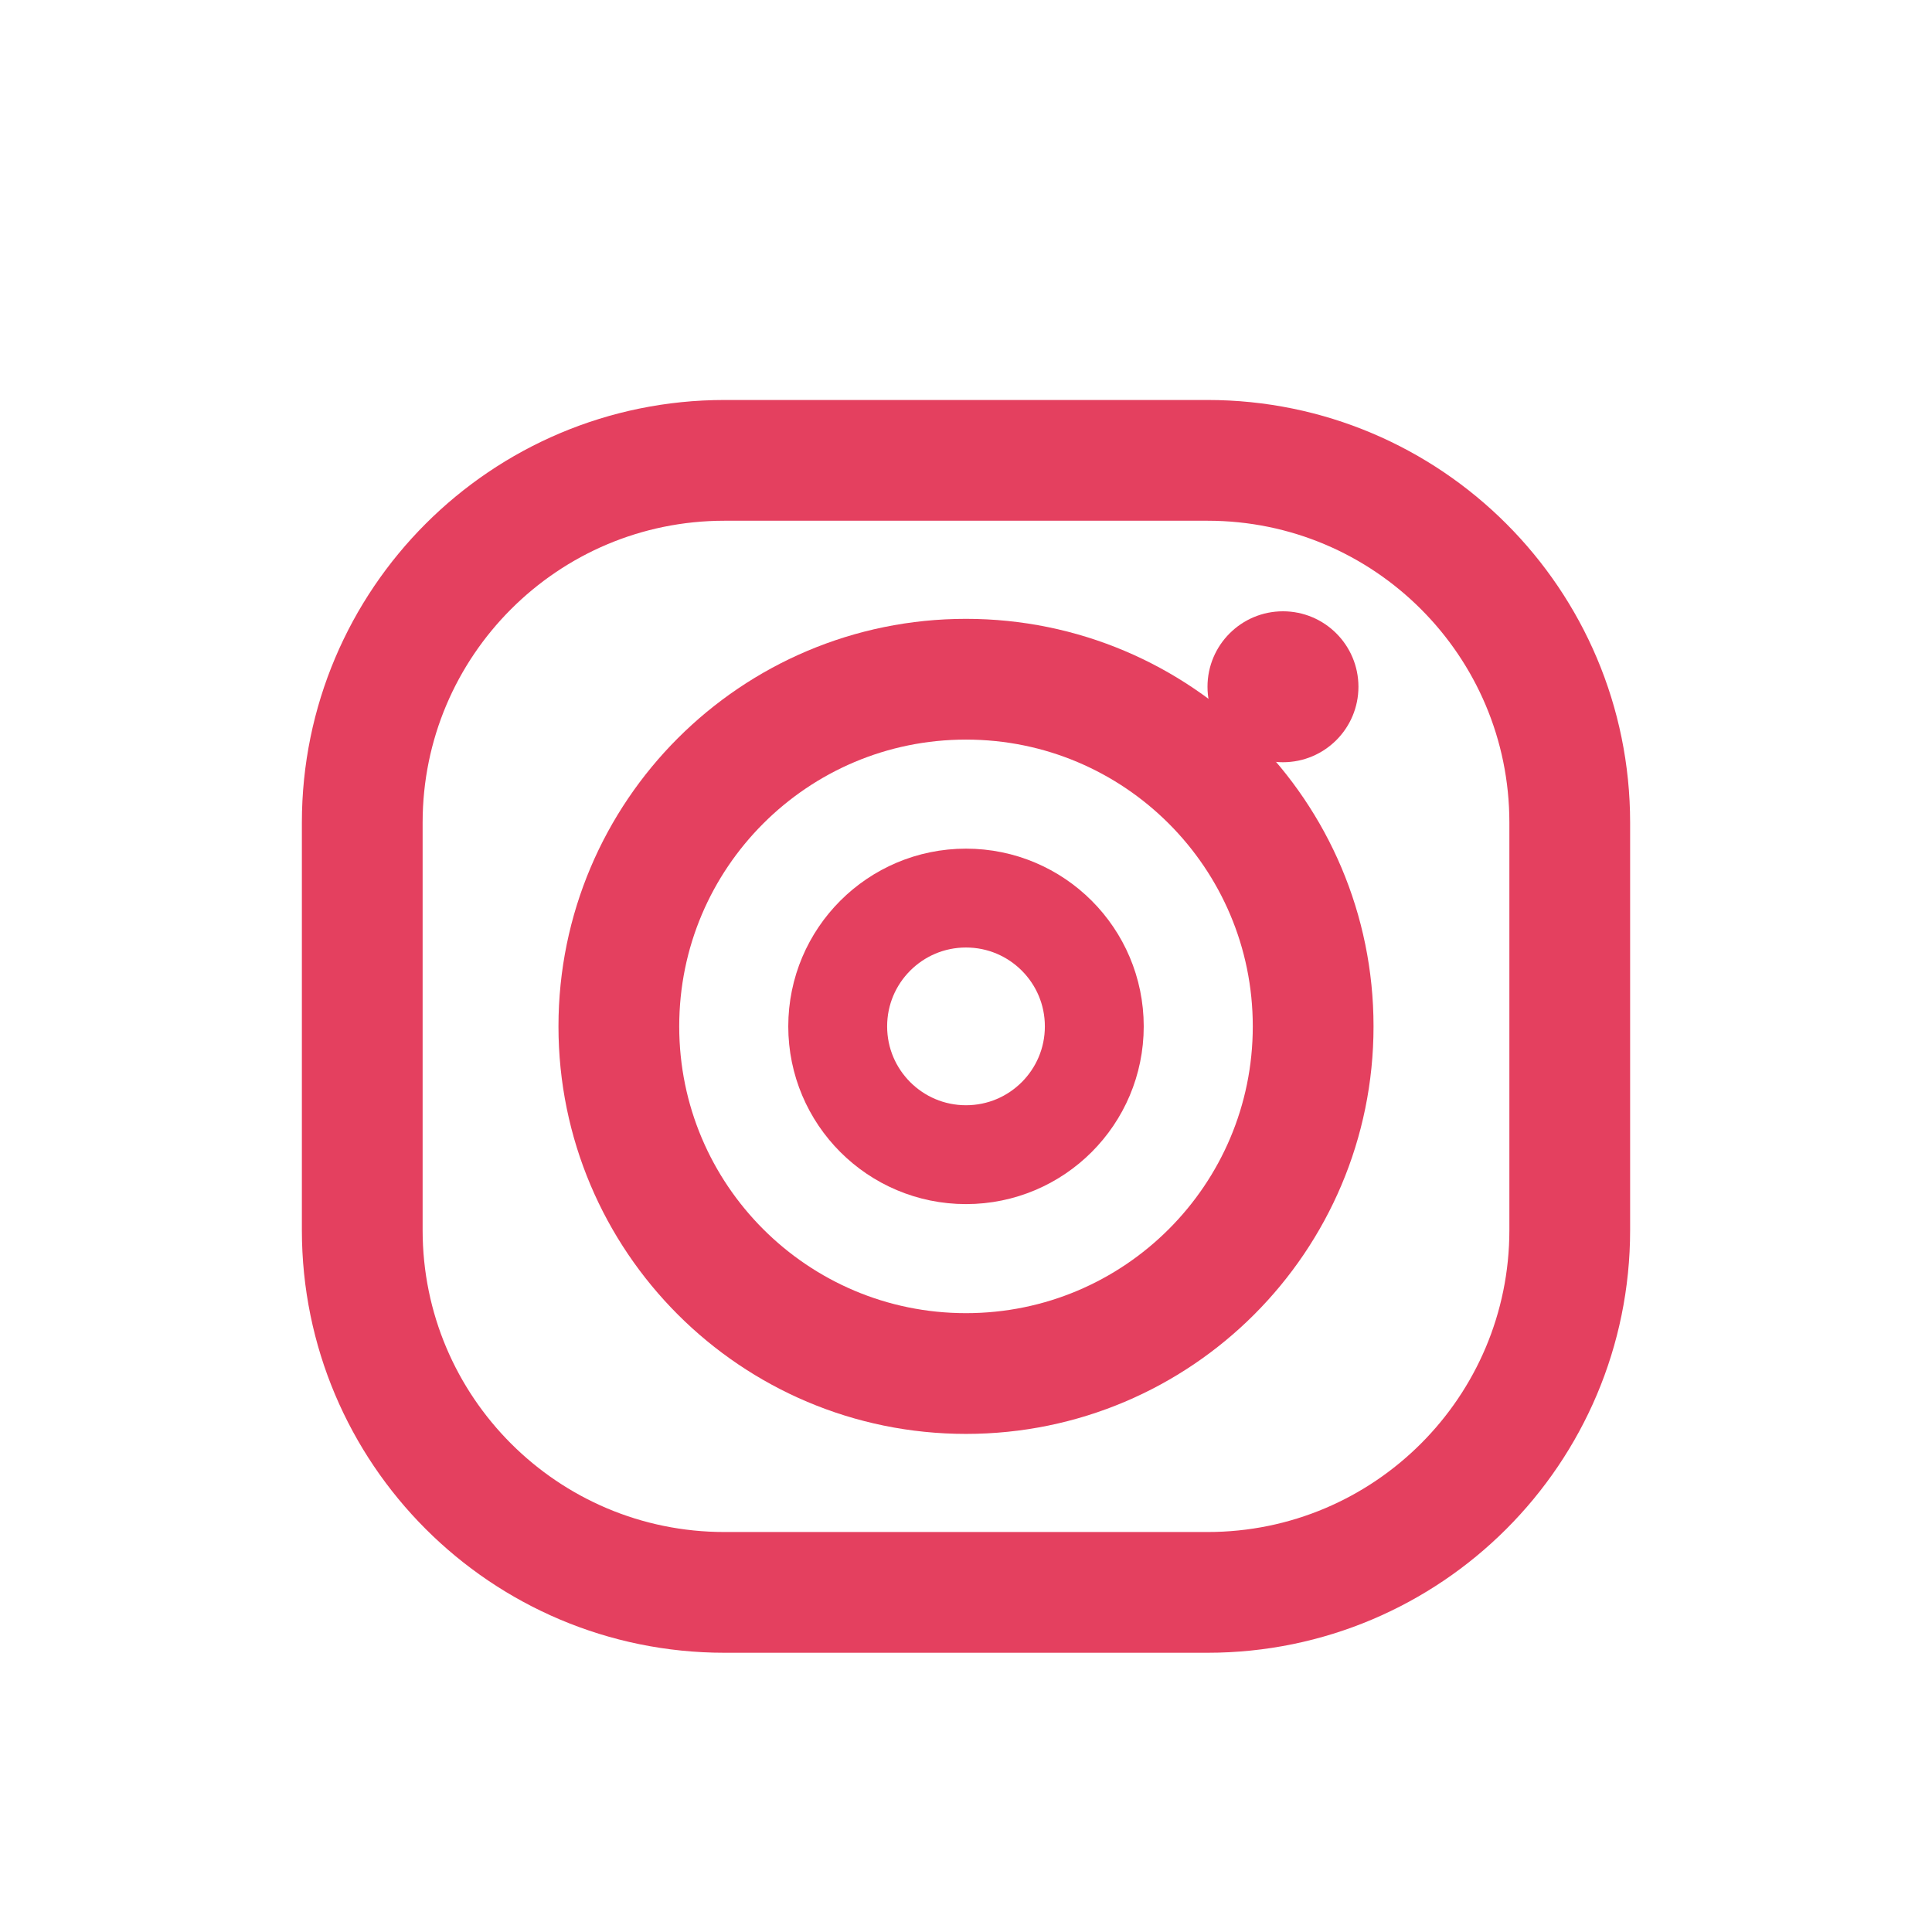
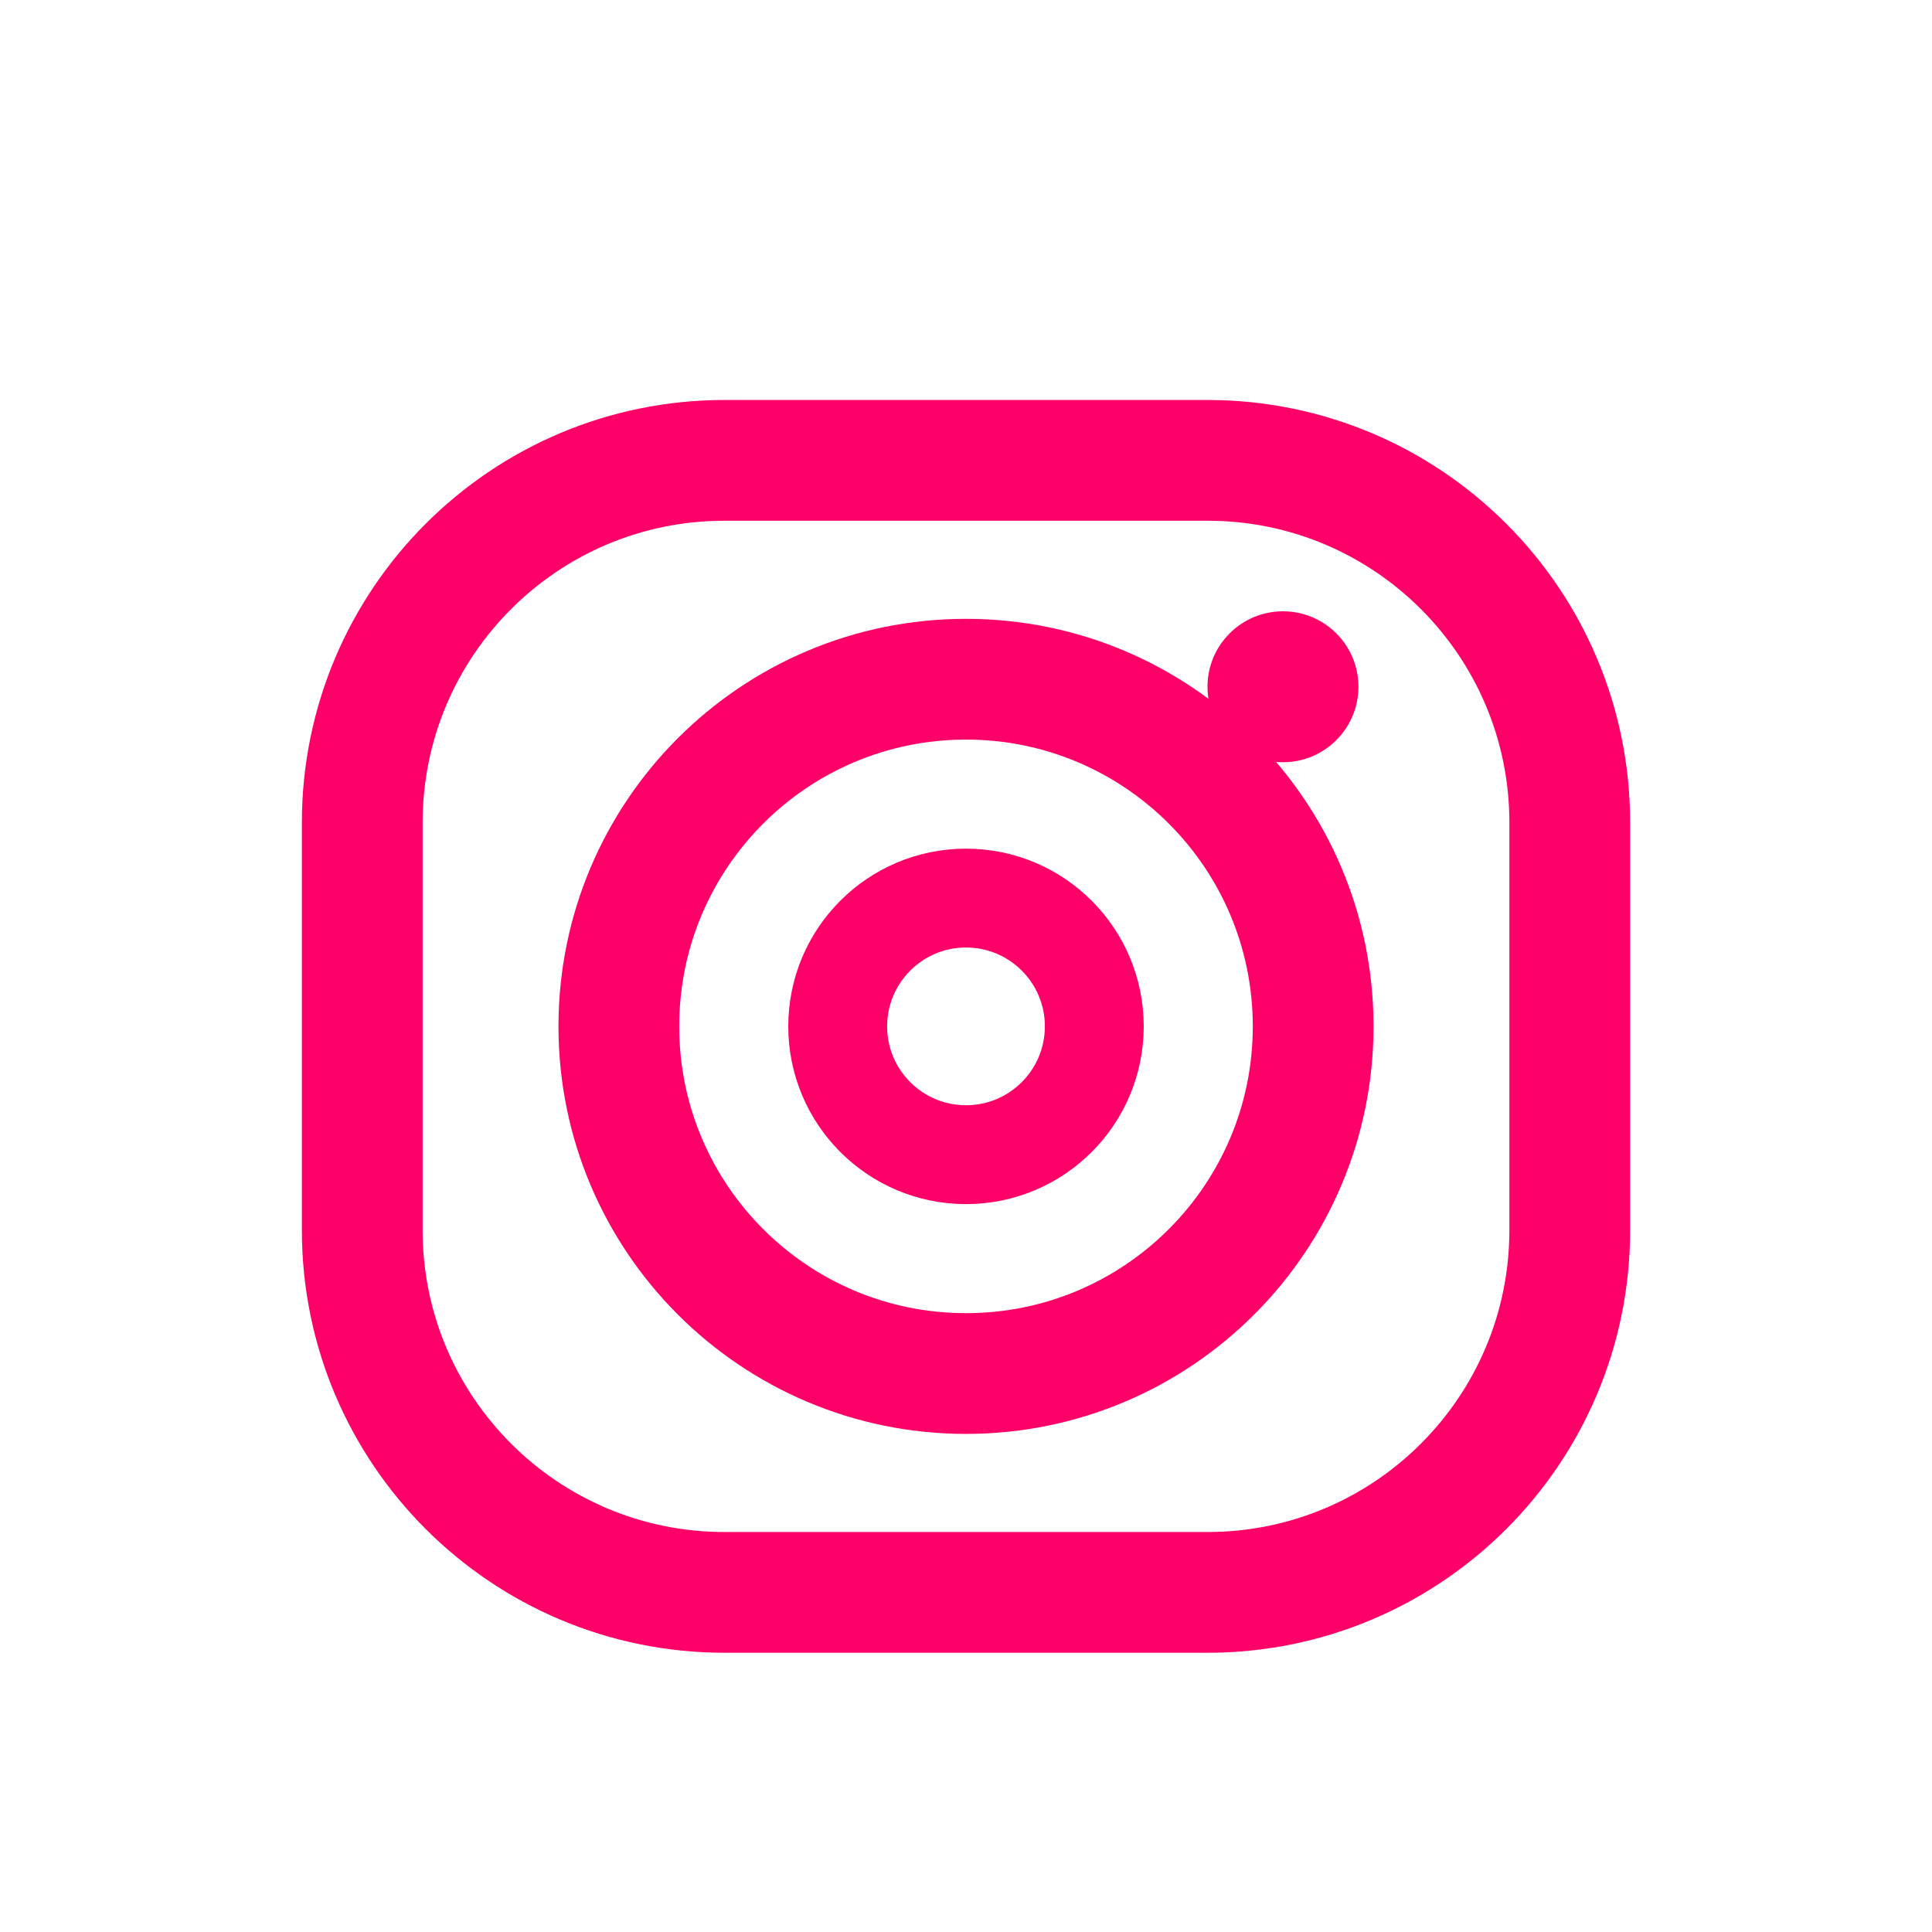
<svg xmlns="http://www.w3.org/2000/svg" viewBox="0 0 512 512" width="512" height="512">
-   <rect x="96" y="122" width="320" height="300" rx="96" fill="none" stroke="#E4405F" stroke-width="32.0" stroke-linecap="round" stroke-linejoin="round" />
-   <circle cx="256" cy="272" r="92" fill="none" stroke="#E4405F" stroke-width="32.0" stroke-linecap="round" stroke-linejoin="round" />
-   <circle cx="256" cy="272" r="34" fill="none" stroke="#E4405F" stroke-width="26.2" stroke-linecap="round" stroke-linejoin="round" />
-   <circle cx="340" cy="182" r="20" fill="#E4405F" stroke="none" />
+   <rect x="96" y="122" width="320" height="300" rx="96" fill="none" stroke="#FF0069" stroke-width="32.0" stroke-linecap="round" stroke-linejoin="round" />
+   <circle cx="256" cy="272" r="92" fill="none" stroke="#FF0069" stroke-width="32.0" stroke-linecap="round" stroke-linejoin="round" />
+   <circle cx="256" cy="272" r="34" fill="none" stroke="#FF0069" stroke-width="26.2" stroke-linecap="round" stroke-linejoin="round" />
+   <circle cx="340" cy="182" r="20" fill="#FF0069" stroke="none" />
</svg>
